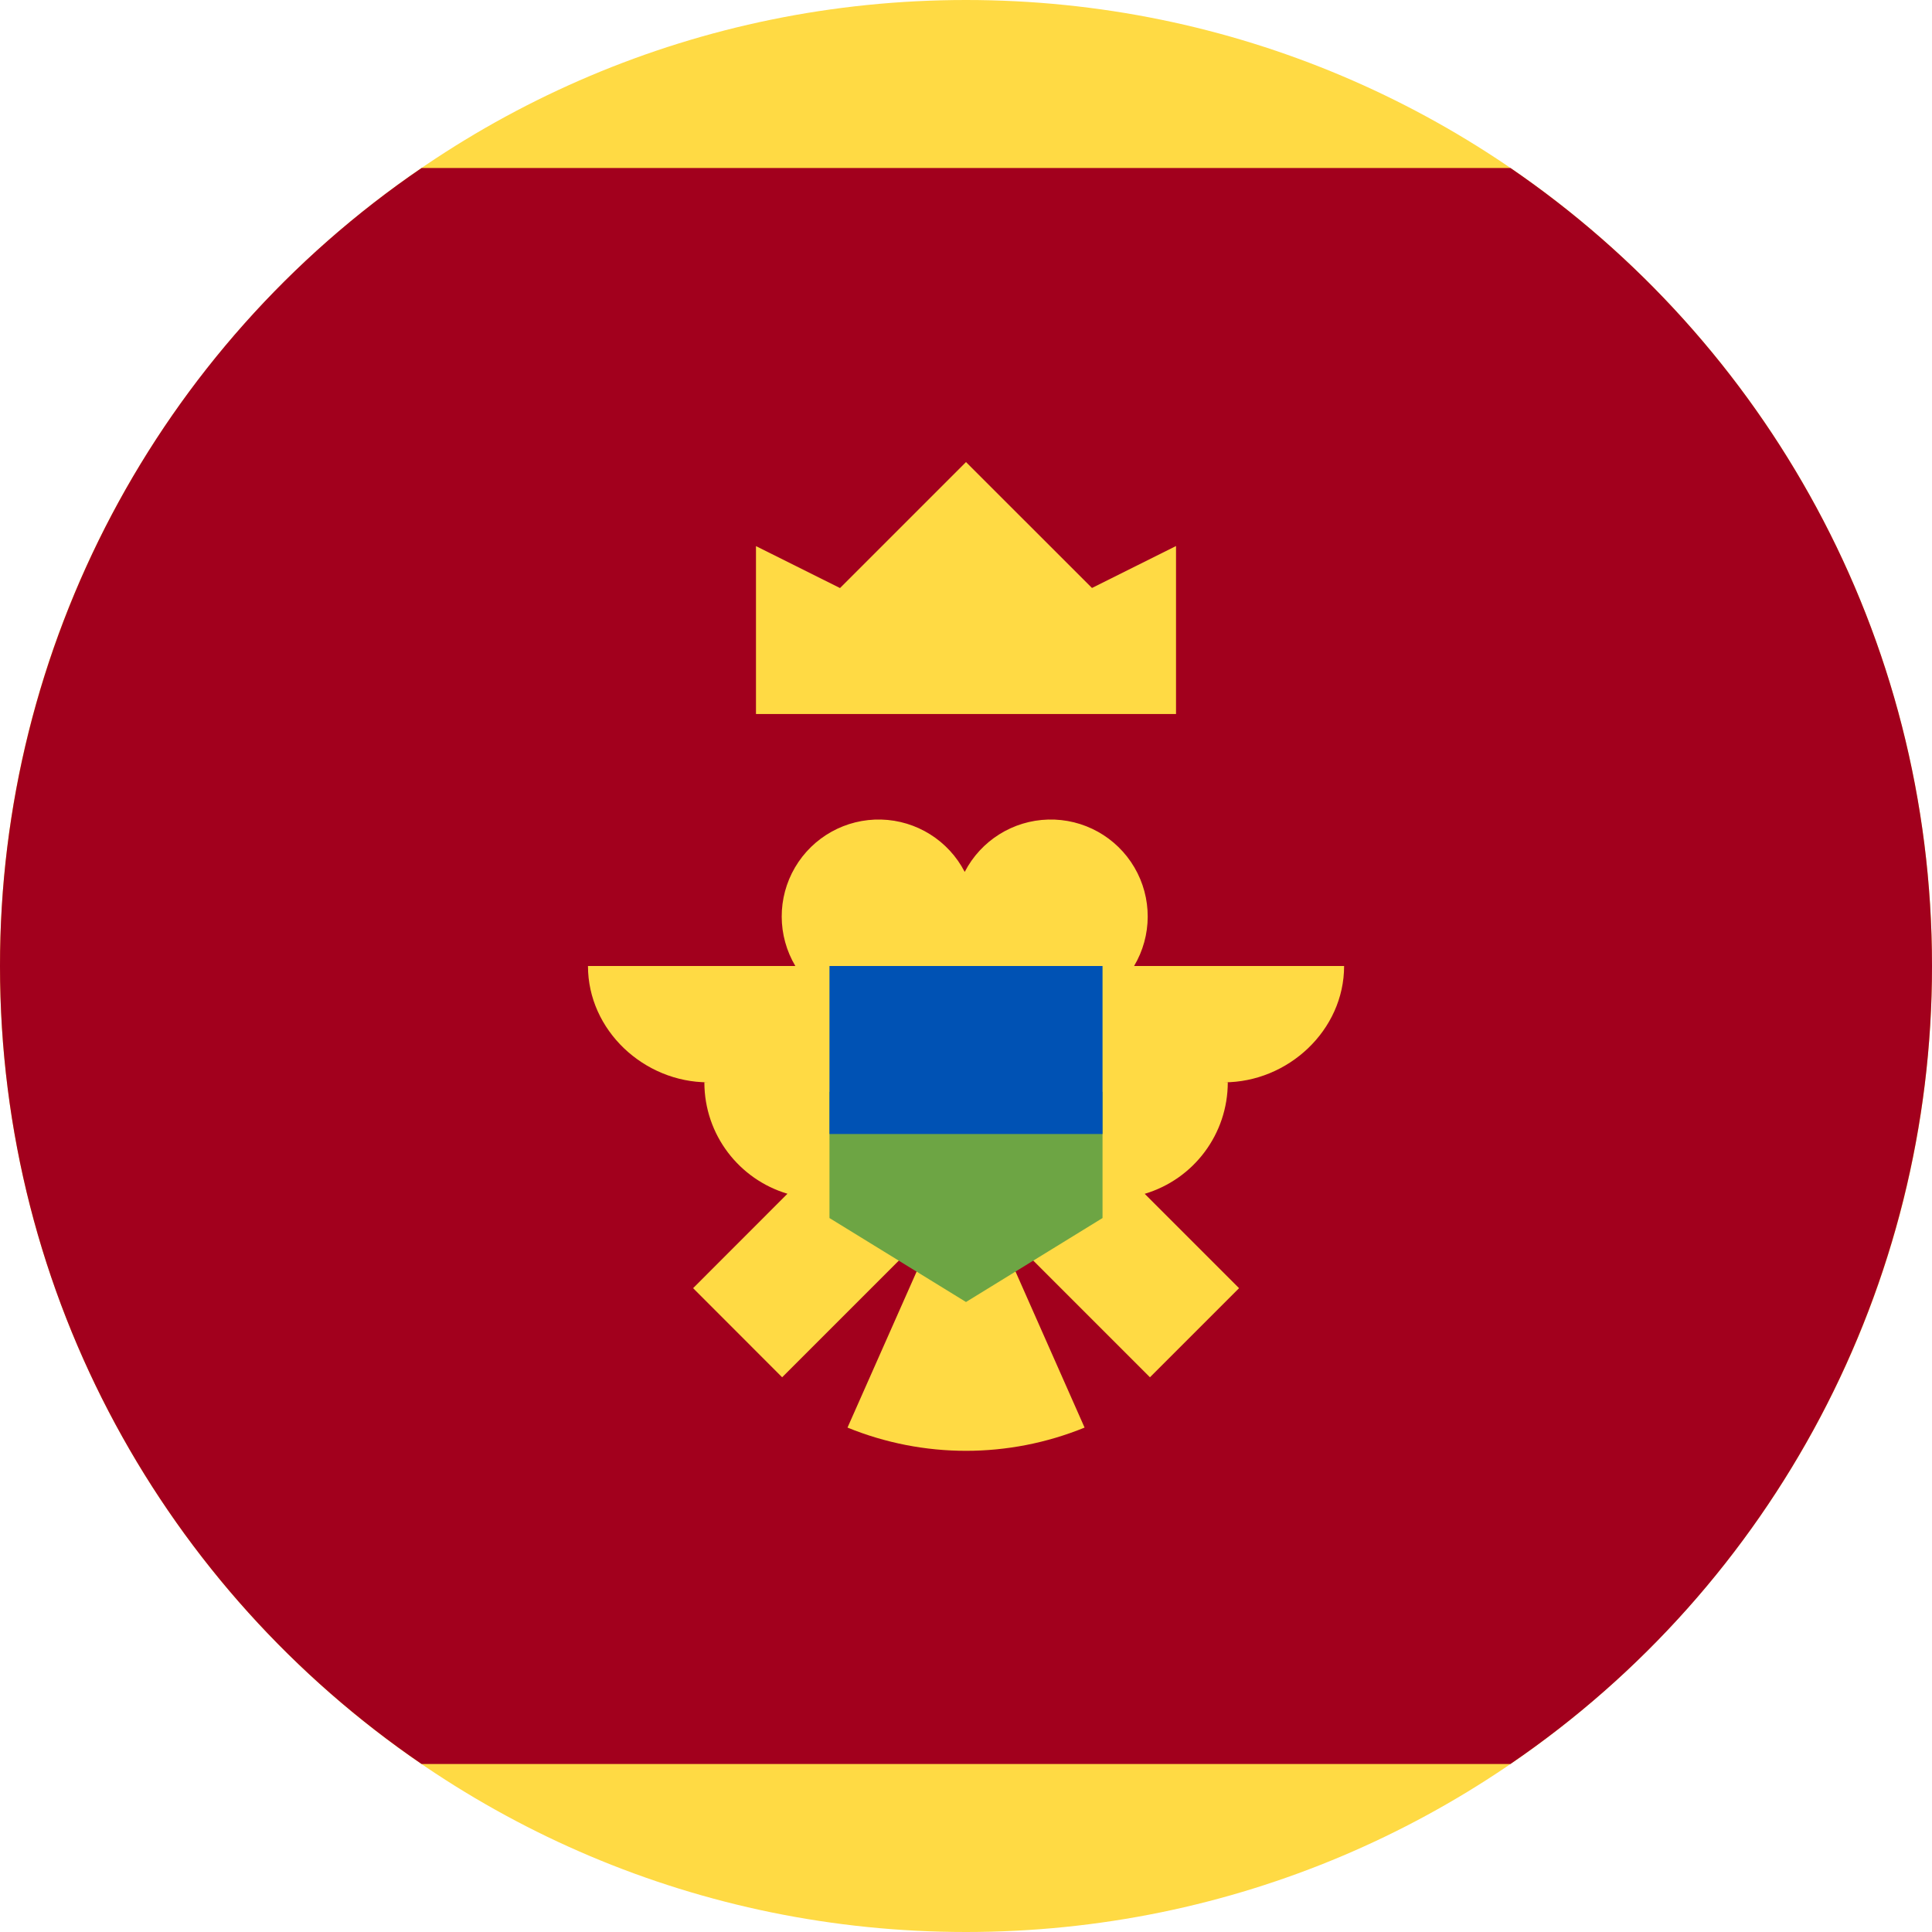
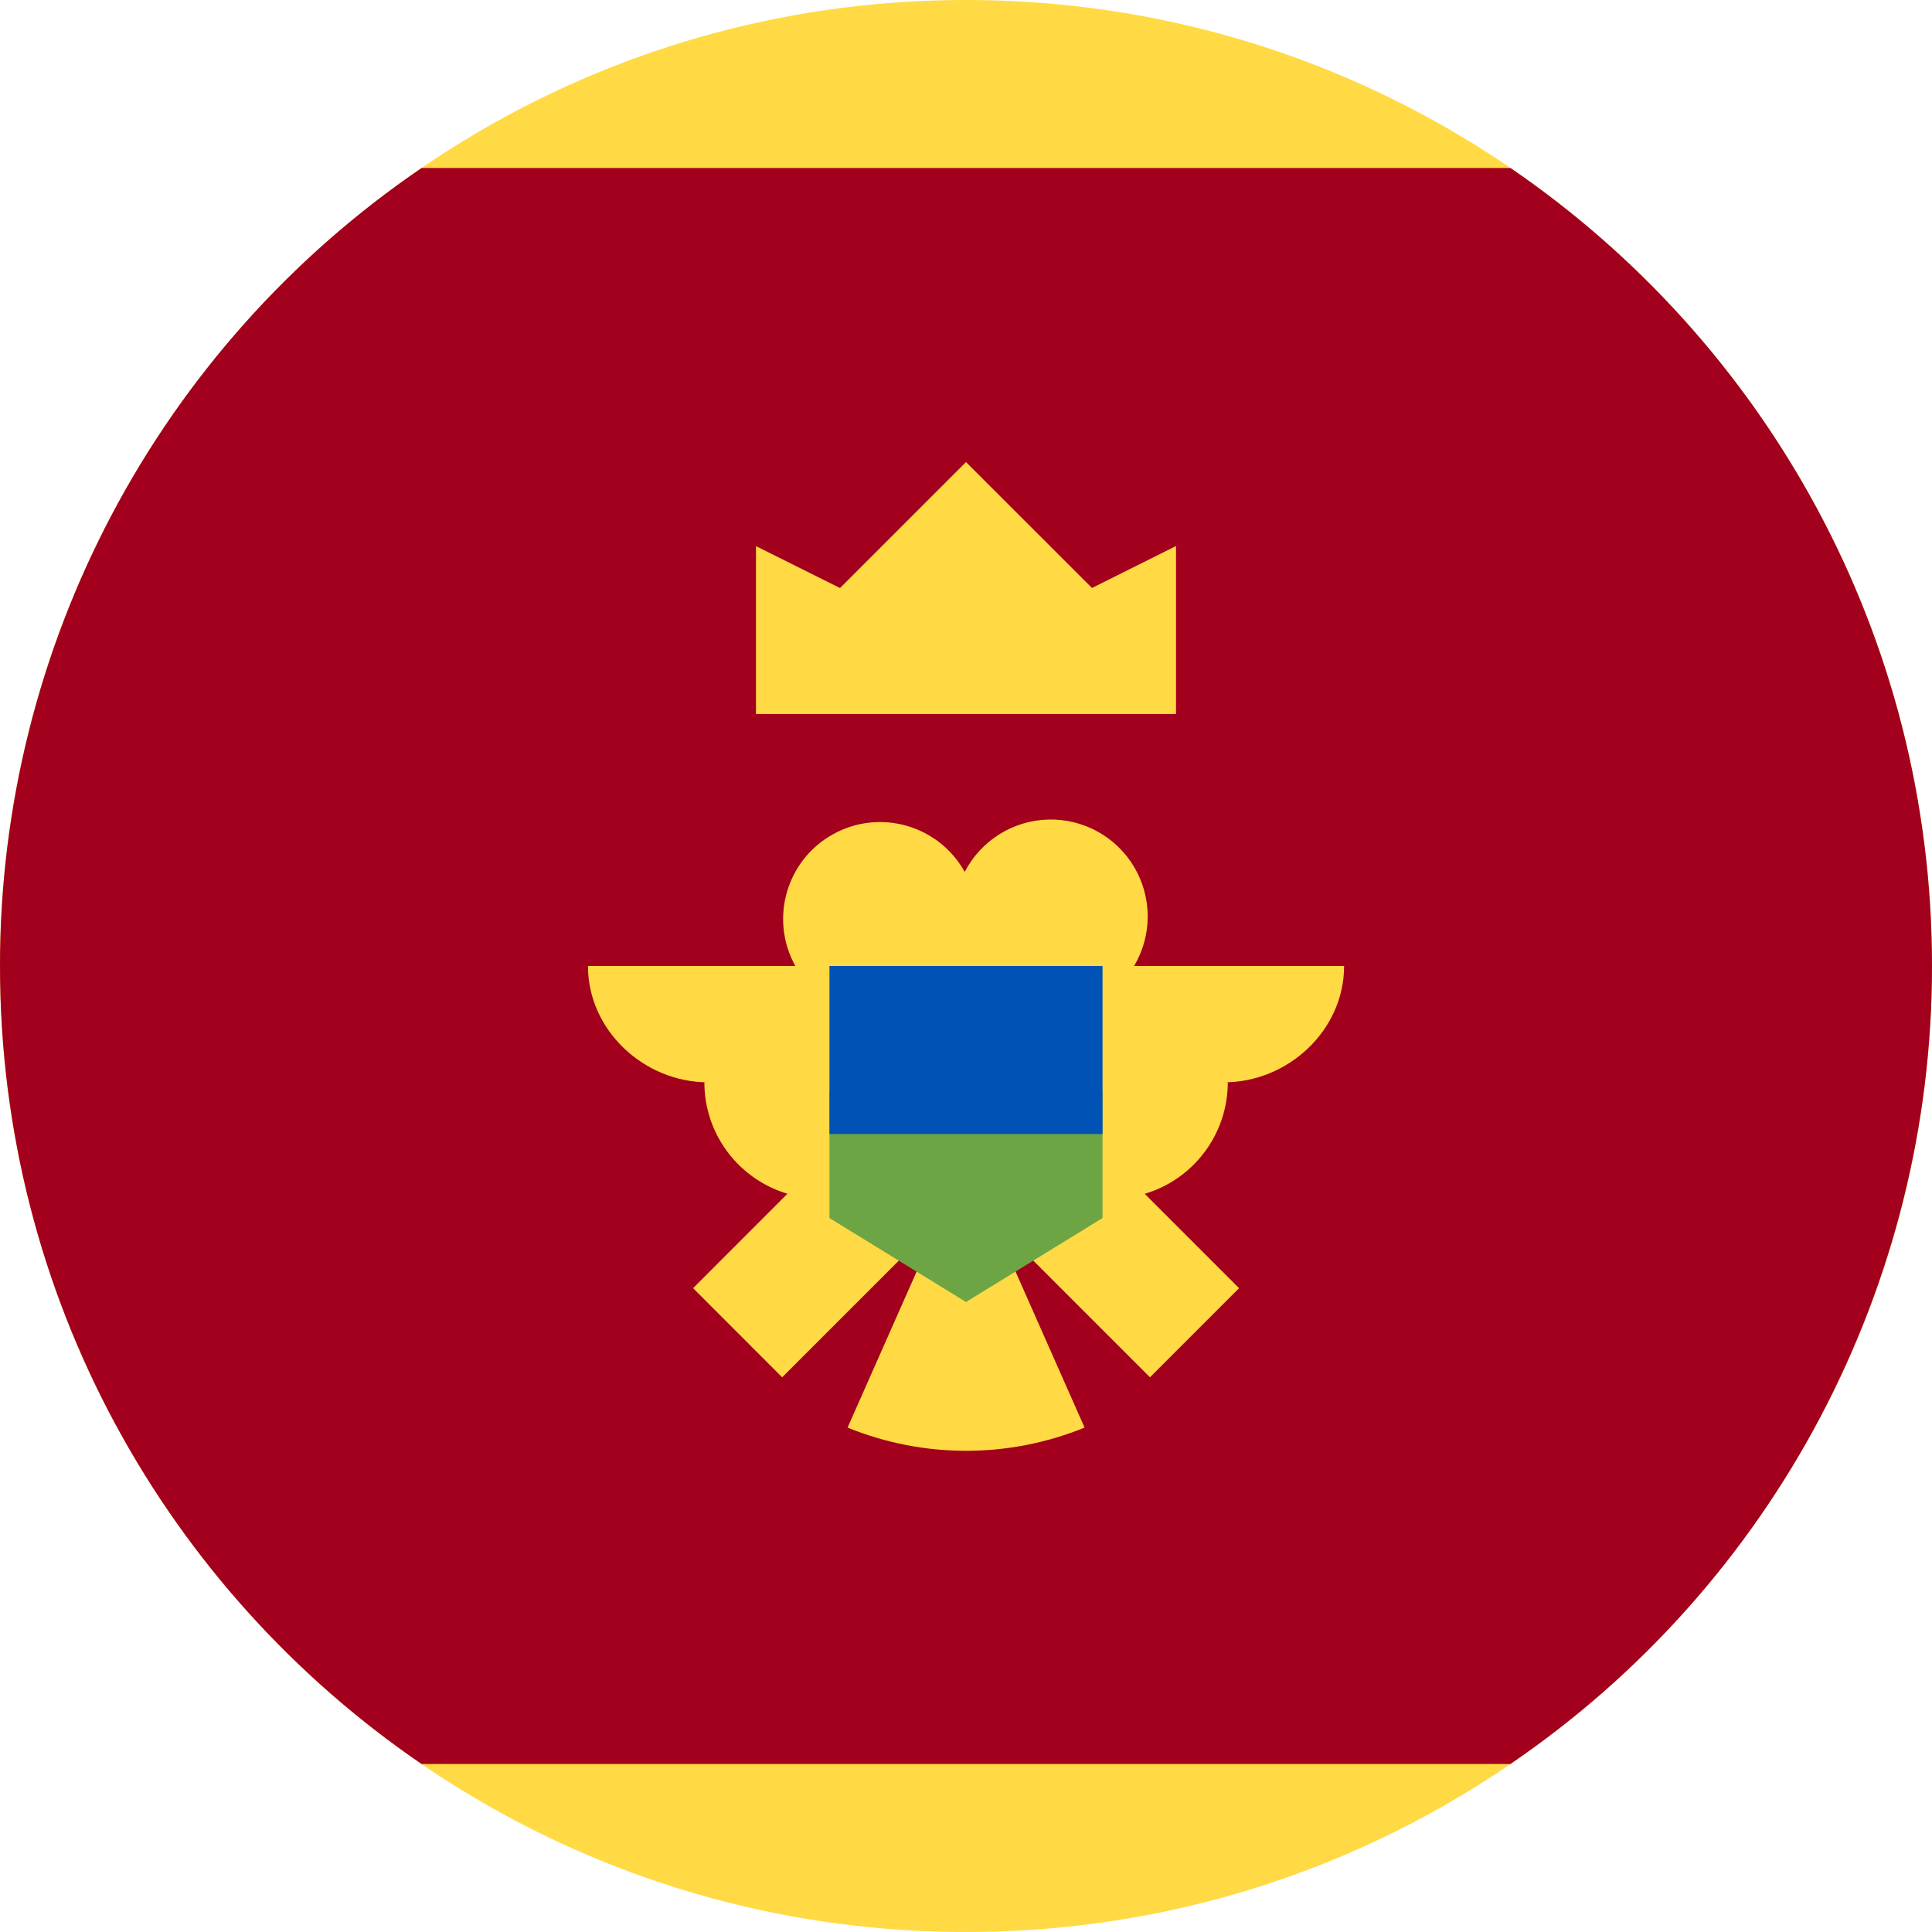
<svg xmlns="http://www.w3.org/2000/svg" fill="none" viewBox="0 0 24 24">
  <path fill="#FFDA44" d="M12 24c6.627 0 12-5.373 12-12S18.627 0 12 0 0 5.373 0 12s5.373 12 12 12" />
  <path fill="#A2001D" d="M24 12c0-4.118-2.075-7.752-5.236-9.913H5.237A11.99 11.99 0 0 0 0 12c0 4.119 2.075 7.752 5.237 9.913h13.526A11.99 11.99 0 0 0 24 12" />
-   <path fill="#FFDA44" d="M9.391 8.87h5.218V6.783l-1.044.521L12 5.74l-1.565 1.565-1.044-.521zM16.696 12h-2.608a1.204 1.204 0 1 0-2.104-1.169A1.204 1.204 0 1 0 9.88 12H7.304c0 .798.695 1.445 1.493 1.445H8.75c0 .654.435 1.207 1.032 1.384L8.61 16.002l1.106 1.107 1.57-1.57q.092.034.191.053l-.949 2.142a3.9 3.9 0 0 0 2.945 0l-.948-2.142q.099-.018.19-.053l1.57 1.57 1.107-1.107-1.172-1.172a1.445 1.445 0 0 0 1.032-1.385h-.048c.797 0 1.493-.647 1.493-1.445" />
+   <path fill="#FFDA44" d="M9.391 8.87h5.218V6.783l-1.044.521L12 5.74l-1.565 1.565-1.044-.521zM16.696 12h-2.608a1.204 1.204 0 1 0-2.104-1.169A1.203 1.203 0 1 0 9.88 12H7.304c0 .798.695 1.445 1.493 1.445H8.75c0 .654.435 1.207 1.032 1.384L8.61 16.002l1.106 1.107 1.57-1.57q.093.034.191.053l-.948 2.142a3.9 3.9 0 0 0 2.944 0l-.948-2.142q.1-.018.19-.053l1.57 1.57 1.107-1.107-1.172-1.172a1.445 1.445 0 0 0 1.032-1.385h-.048c.798 0 1.493-.647 1.493-1.445" />
  <path fill="#6DA544" d="m12 12.783-1.696.782v1.566L12 16.174l1.696-1.043v-1.566z" />
  <path fill="#0052B4" d="M10.304 12h3.392v2.087h-3.392z" />
</svg>
